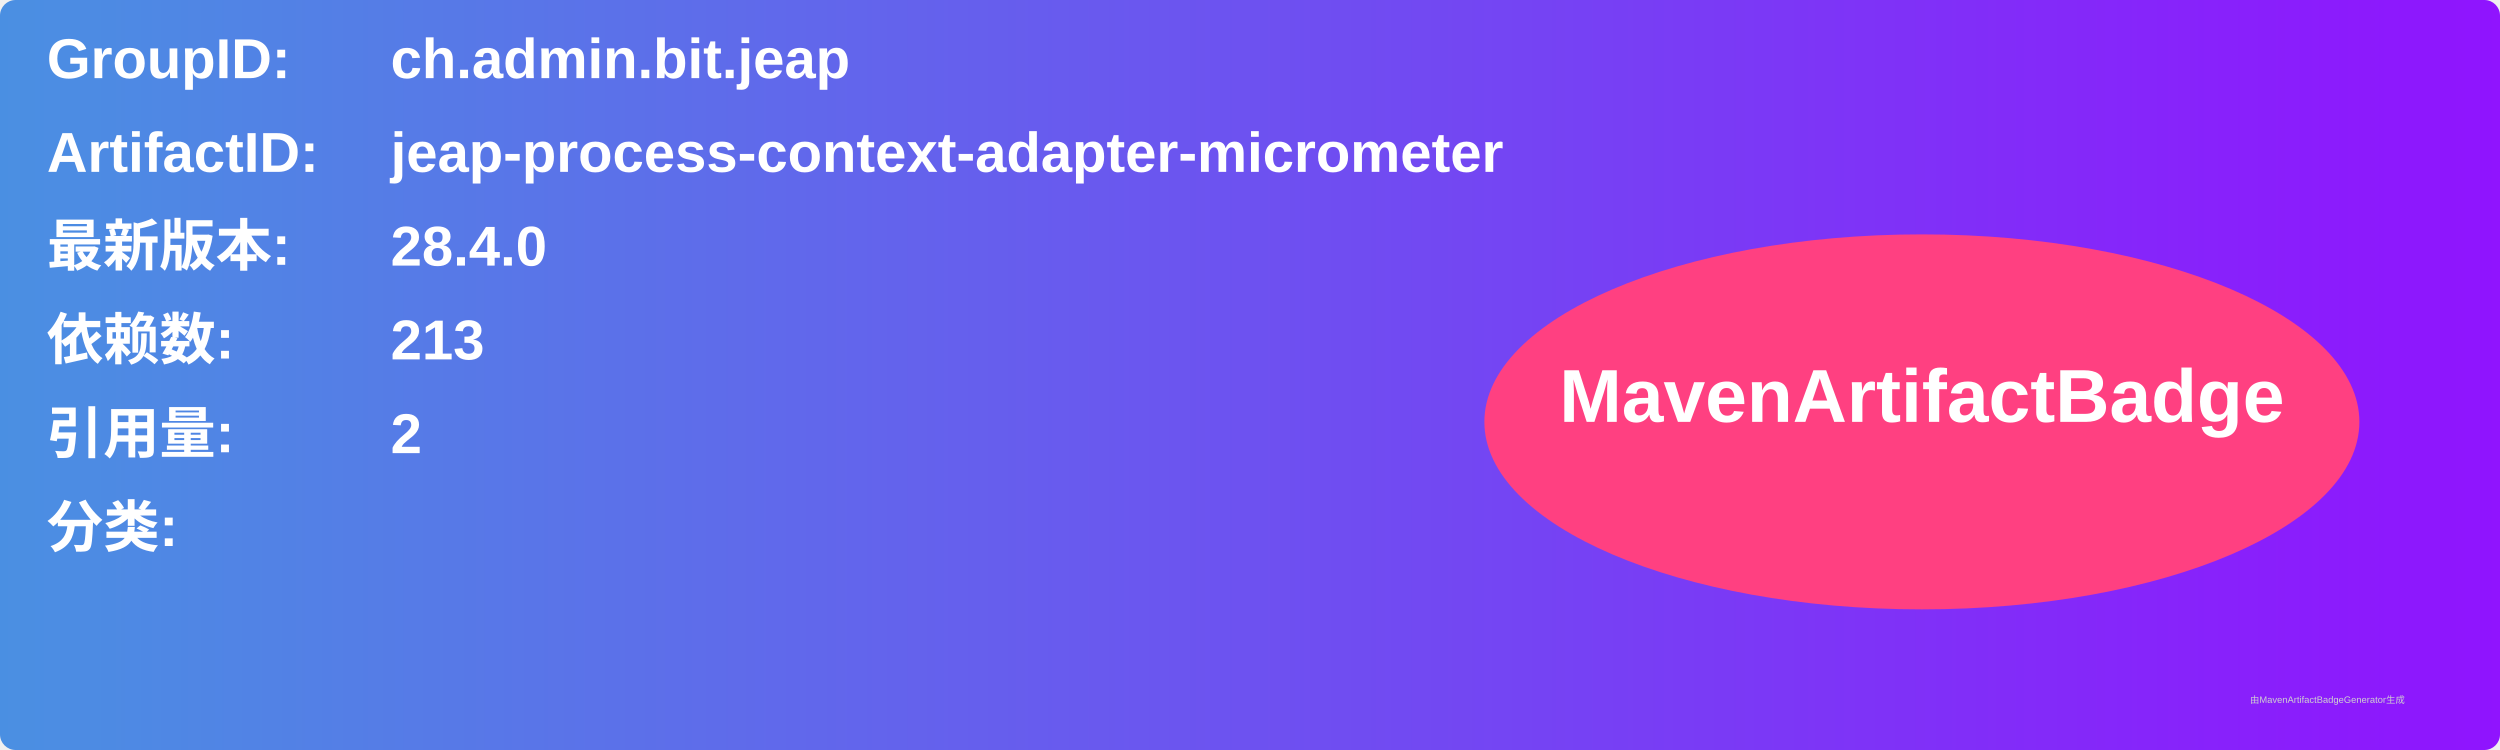
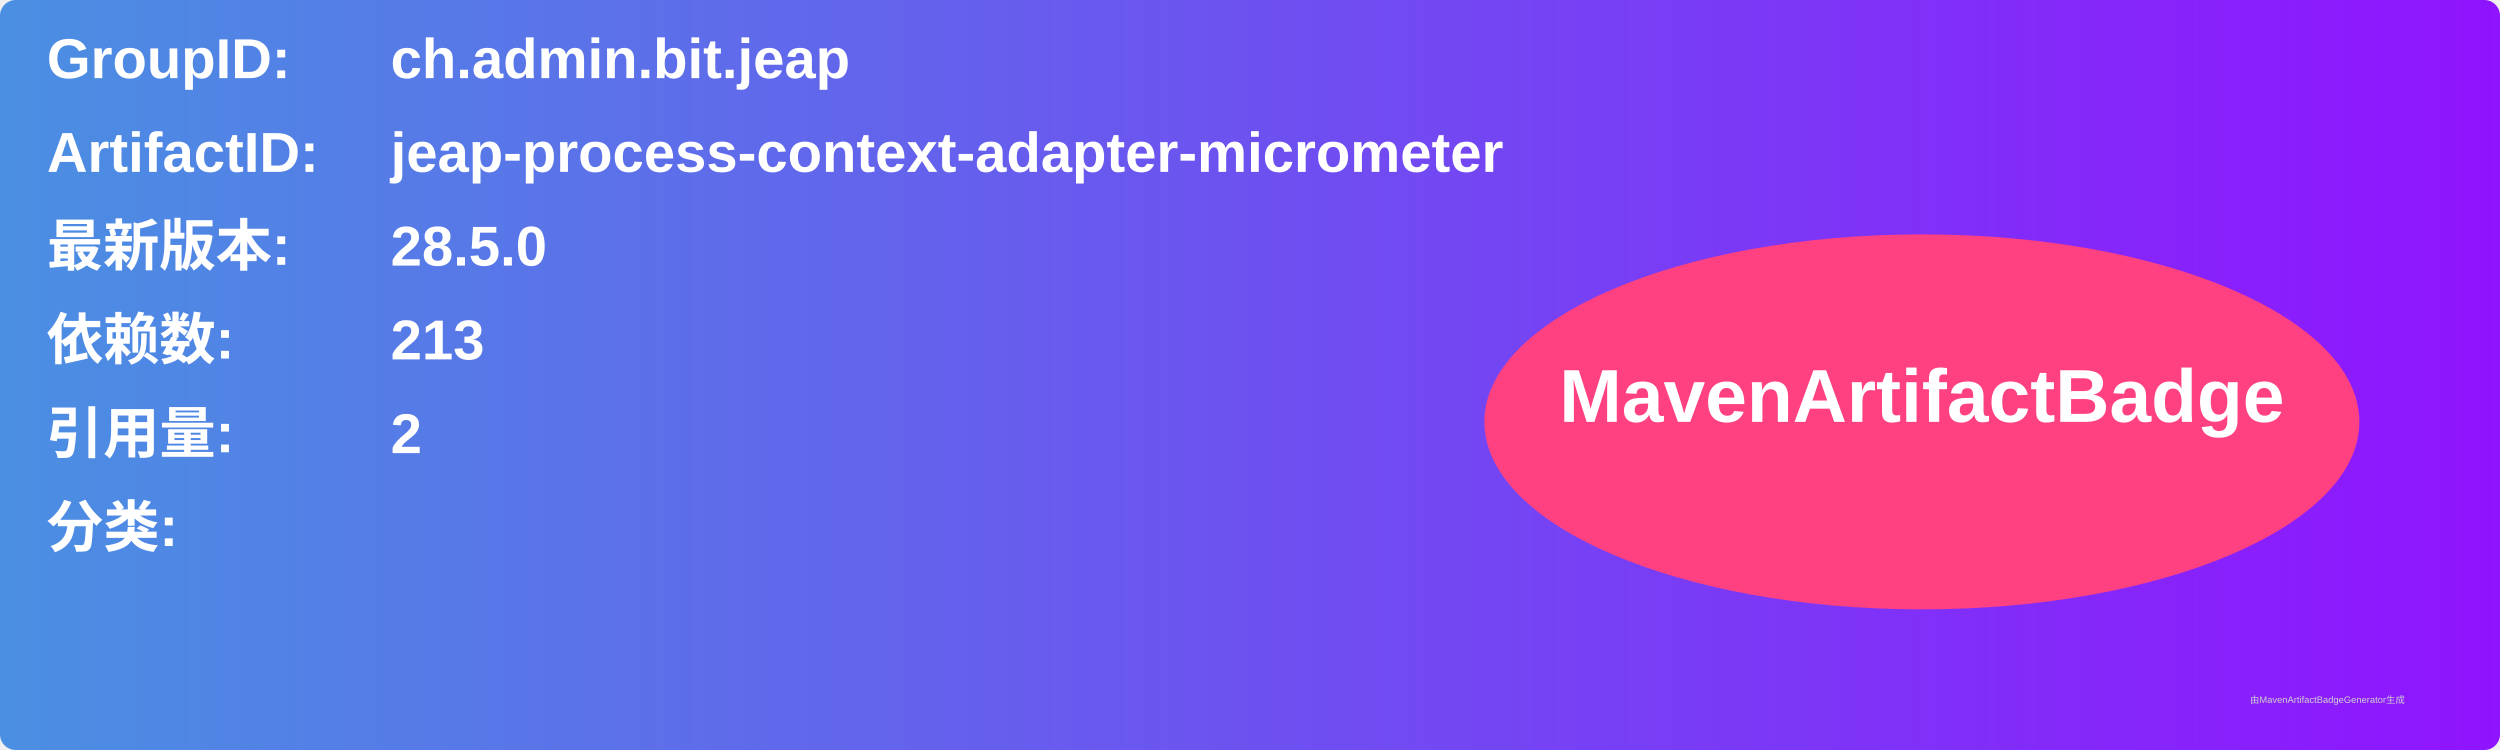
<svg xmlns="http://www.w3.org/2000/svg" width="800" height="240" viewBox="0 0 800 240">
  <linearGradient id="grad" x1="0%" y1="0%" x2="100%" y2="0%">
    <stop offset="0%" stop-color="#4a90e2" />
    <stop offset="100%" stop-color="#9013fe" />
  </linearGradient>
  <rect width="100%" height="100%" rx="5" ry="5" fill="url(#grad)" />
  <g transform="translate(15, 15)">
    <text x="0" y="10" font-family="Arial" font-size="18" fill="white" font-weight="bold" width="260">GroupID:</text>
    <text x="110" y="10" font-family="Arial" font-size="18" fill="white" font-weight="bold" width="460">ch.admin.bit.jeap</text>
    <text x="0" y="40" font-family="Arial" font-size="18" fill="white" font-weight="bold" width="260">ArtifactID:</text>
    <text x="110" y="40" font-family="Arial" font-size="18" fill="white" font-weight="bold" width="460">jeap-process-context-adapter-micrometer</text>
    <text x="0" y="70" font-family="Arial" font-size="18" fill="white" font-weight="bold">最新版本:</text>
    <text x="110" y="70" font-family="Arial" font-size="18" fill="white" font-weight="bold">
-       <tspan font-weight="bold">28.4.0</tspan>
+       <tspan font-weight="bold">28.5.0</tspan>
    </text>
    <text x="0" y="100" font-family="Arial" font-size="18" fill="white" font-weight="bold">依赖数: </text>
    <text x="110" y="100" font-family="Arial" font-size="18" fill="white">
      <tspan font-weight="bold">213</tspan>
    </text>
    <text x="0" y="130" font-family="Arial" font-size="18" fill="white" font-weight="bold">引用量: </text>
    <text x="110" y="130" font-family="Arial" font-size="18" fill="white">
      <tspan font-weight="bold">2</tspan>
    </text>
    <text x="0" y="160" font-family="Arial" font-size="18" fill="white" font-weight="bold">分类:</text>
    <text x="10" y="190" font-family="Arial" font-size="10" fill="white">
      <tspan font-weight="bold" />
    </text>
    <ellipse cx="600" cy="120" rx="140" ry="60" fill="#ff4081" />
    <text x="600" y="120" text-anchor="middle" font-family="Arial" font-size="24" fill="white" font-weight="bold">MavenArtifactBadge</text>
  </g>
  <text x="720" y="225" font-family="Arial" font-size="3" fill="#d0d0d0">由MavenArtifactBadgeGenerator生成</text>
</svg>
